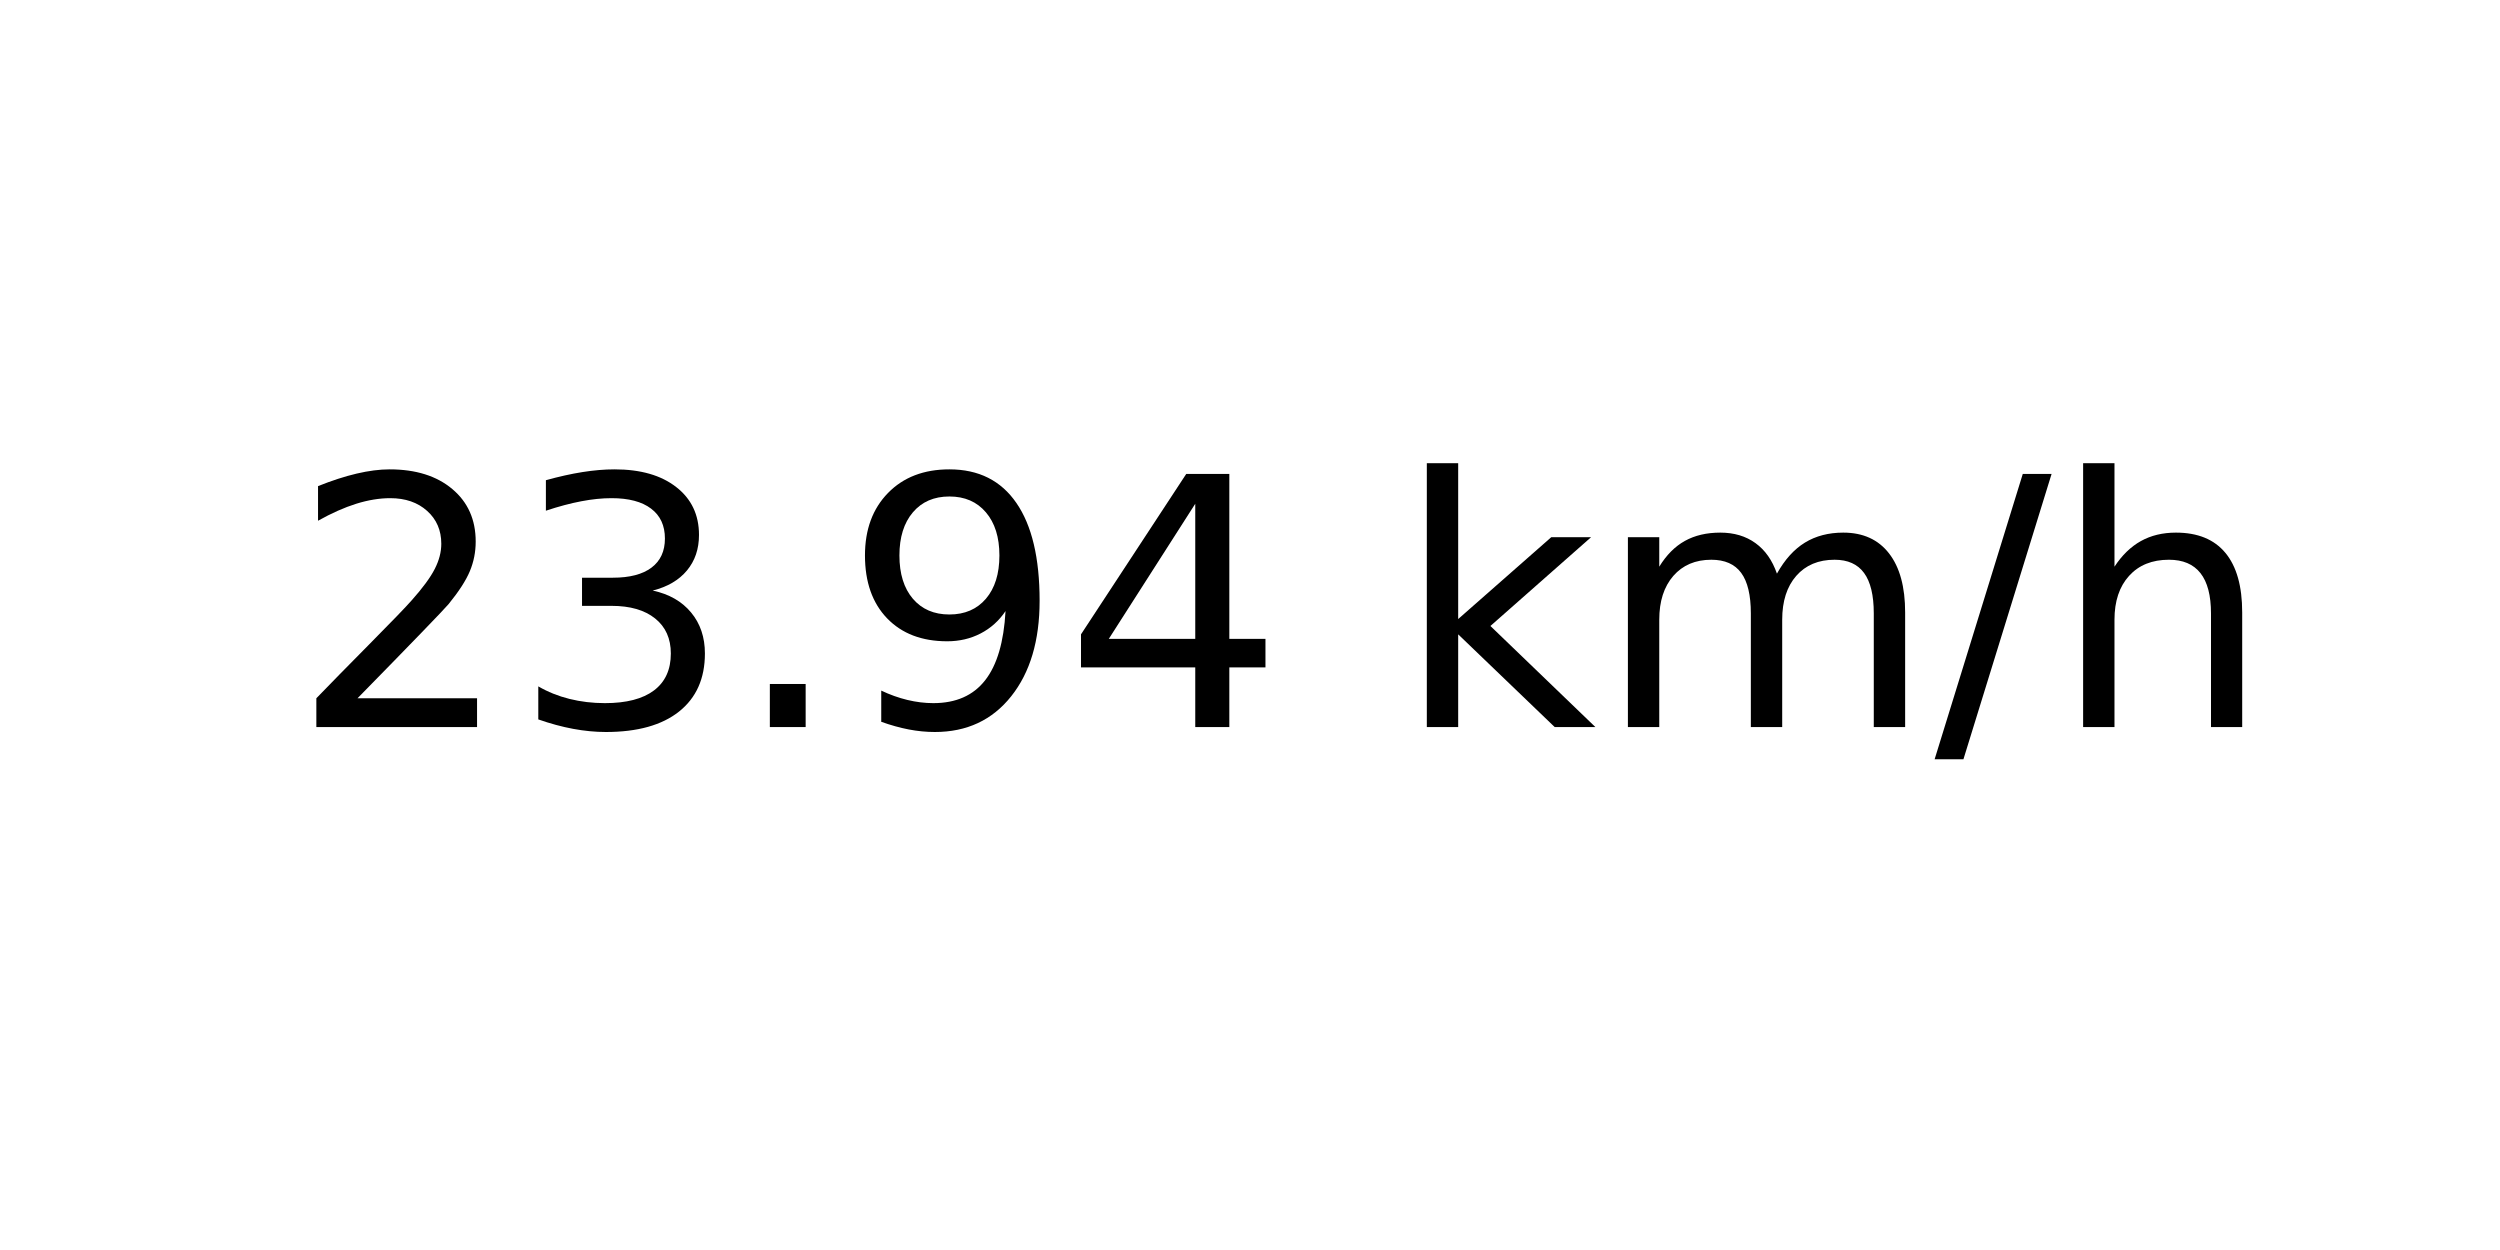
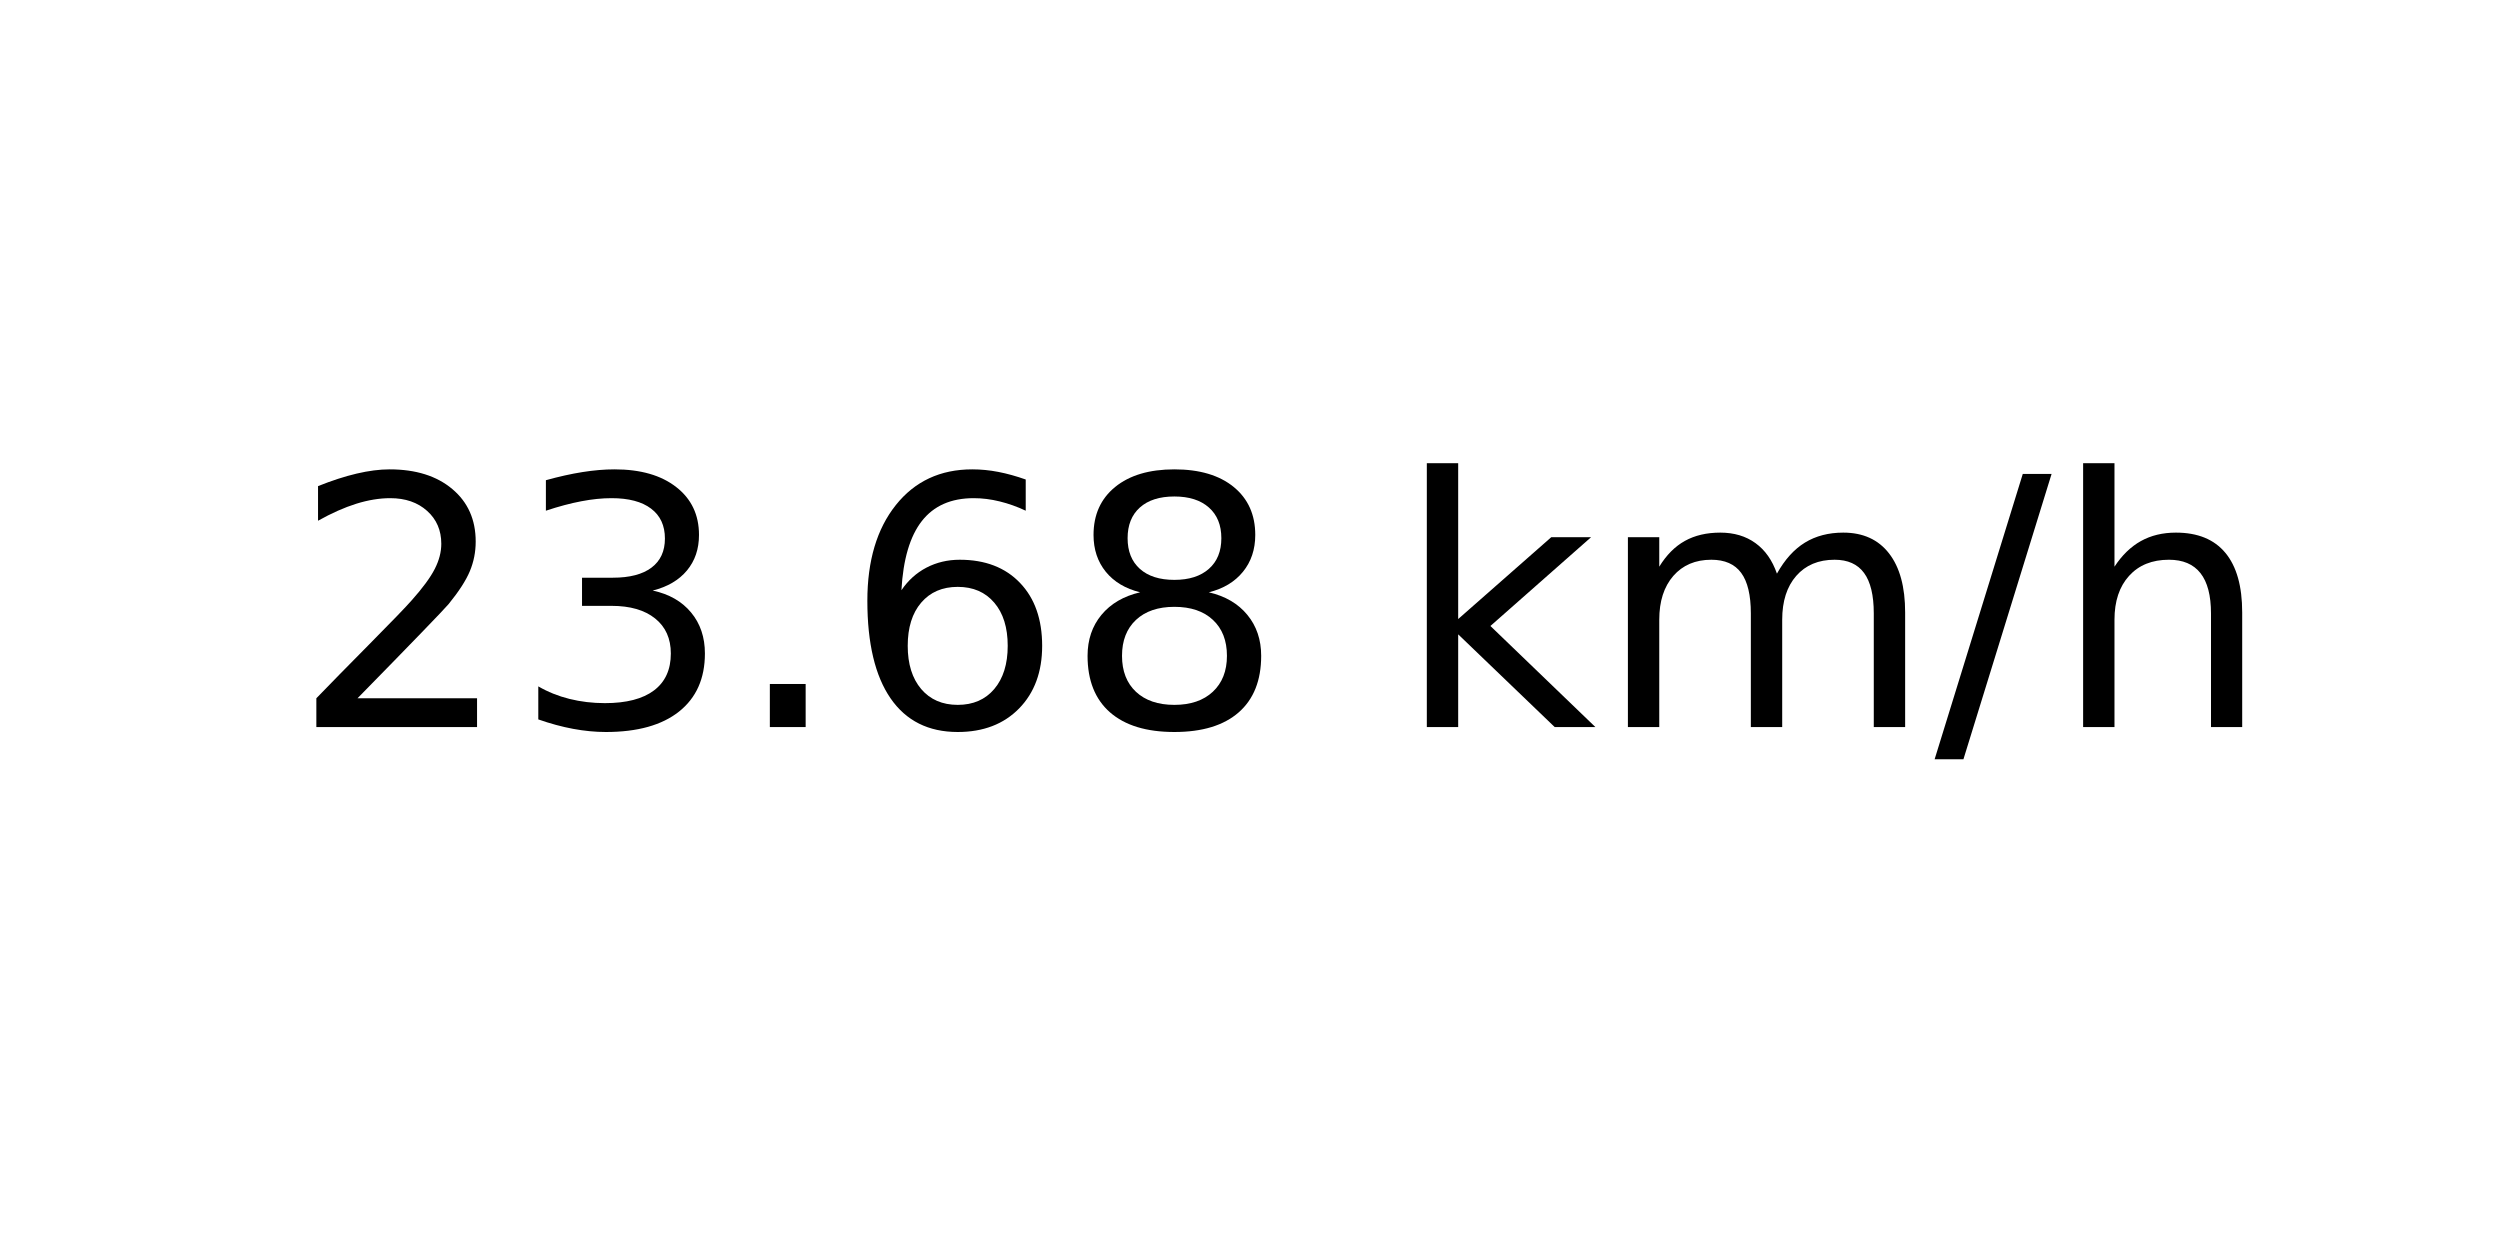
<svg xmlns="http://www.w3.org/2000/svg" xmlns:xlink="http://www.w3.org/1999/xlink" width="72pt" height="36pt" viewBox="0 0 72 36" version="1.1">
  <defs>
    <style type="text/css">*{stroke-linejoin: round; stroke-linecap: butt}</style>
  </defs>
  <g id="figure_1">
    <g id="axes_1">
      <g id="text_1">
        <g transform="translate(8.378125 20.93937) scale(0.1 -0.1)">
          <defs>
            <path id="DejaVuSans-32" d="M 1228 531  L 3431 531  L 3431 0  L 469 0  L 469 531  Q 828 903 1448 1529  Q 2069 2156 2228 2338  Q 2531 2678 2651 2914  Q 2772 3150 2772 3378  Q 2772 3750 2511 3984  Q 2250 4219 1831 4219  Q 1534 4219 1204 4116  Q 875 4013 500 3803  L 500 4441  Q 881 4594 1212 4672  Q 1544 4750 1819 4750  Q 2544 4750 2975 4387  Q 3406 4025 3406 3419  Q 3406 3131 3298 2873  Q 3191 2616 2906 2266  Q 2828 2175 2409 1742  Q 1991 1309 1228 531  z " transform="scale(0.015625)" />
            <path id="DejaVuSans-33" d="M 2597 2516  Q 3050 2419 3304 2112  Q 3559 1806 3559 1356  Q 3559 666 3084 287  Q 2609 -91 1734 -91  Q 1441 -91 1130 -33  Q 819 25 488 141  L 488 750  Q 750 597 1062 519  Q 1375 441 1716 441  Q 2309 441 2620 675  Q 2931 909 2931 1356  Q 2931 1769 2642 2001  Q 2353 2234 1838 2234  L 1294 2234  L 1294 2753  L 1863 2753  Q 2328 2753 2575 2939  Q 2822 3125 2822 3475  Q 2822 3834 2567 4026  Q 2313 4219 1838 4219  Q 1578 4219 1281 4162  Q 984 4106 628 3988  L 628 4550  Q 988 4650 1302 4700  Q 1616 4750 1894 4750  Q 2613 4750 3031 4423  Q 3450 4097 3450 3541  Q 3450 3153 3228 2886  Q 3006 2619 2597 2516  z " transform="scale(0.015625)" />
            <path id="DejaVuSans-2e" d="M 684 794  L 1344 794  L 1344 0  L 684 0  L 684 794  z " transform="scale(0.015625)" />
-             <path id="DejaVuSans-39" d="M 703 97  L 703 672  Q 941 559 1184 500  Q 1428 441 1663 441  Q 2288 441 2617 861  Q 2947 1281 2994 2138  Q 2813 1869 2534 1725  Q 2256 1581 1919 1581  Q 1219 1581 811 2004  Q 403 2428 403 3163  Q 403 3881 828 4315  Q 1253 4750 1959 4750  Q 2769 4750 3195 4129  Q 3622 3509 3622 2328  Q 3622 1225 3098 567  Q 2575 -91 1691 -91  Q 1453 -91 1209 -44  Q 966 3 703 97  z M 1959 2075  Q 2384 2075 2632 2365  Q 2881 2656 2881 3163  Q 2881 3666 2632 3958  Q 2384 4250 1959 4250  Q 1534 4250 1286 3958  Q 1038 3666 1038 3163  Q 1038 2656 1286 2365  Q 1534 2075 1959 2075  z " transform="scale(0.015625)" />
-             <path id="DejaVuSans-34" d="M 2419 4116  L 825 1625  L 2419 1625  L 2419 4116  z M 2253 4666  L 3047 4666  L 3047 1625  L 3713 1625  L 3713 1100  L 3047 1100  L 3047 0  L 2419 0  L 2419 1100  L 313 1100  L 313 1709  L 2253 4666  z " transform="scale(0.015625)" />
+             <path id="DejaVuSans-36" d="M 2113 2584  Q 1688 2584 1439 2293  Q 1191 2003 1191 1497  Q 1191 994 1439 701  Q 1688 409 2113 409  Q 2538 409 2786 701  Q 3034 994 3034 1497  Q 3034 2003 2786 2293  Q 2538 2584 2113 2584  z M 3366 4563  L 3366 3988  Q 3128 4100 2886 4159  Q 2644 4219 2406 4219  Q 1781 4219 1451 3797  Q 1122 3375 1075 2522  Q 1259 2794 1537 2939  Q 1816 3084 2150 3084  Q 2853 3084 3261 2657  Q 3669 2231 3669 1497  Q 3669 778 3244 343  Q 2819 -91 2113 -91  Q 1303 -91 875 529  Q 447 1150 447 2328  Q 447 3434 972 4092  Q 1497 4750 2381 4750  Q 2619 4750 2861 4703  Q 3103 4656 3366 4563  z " transform="scale(0.015625)" />
+             <path id="DejaVuSans-38" d="M 2034 2216  Q 1584 2216 1326 1975  Q 1069 1734 1069 1313  Q 1069 891 1326 650  Q 1584 409 2034 409  Q 2484 409 2743 651  Q 3003 894 3003 1313  Q 3003 1734 2745 1975  Q 2488 2216 2034 2216  z M 1403 2484  Q 997 2584 770 2862  Q 544 3141 544 3541  Q 544 4100 942 4425  Q 1341 4750 2034 4750  Q 2731 4750 3128 4425  Q 3525 4100 3525 3541  Q 3525 3141 3298 2862  Q 3072 2584 2669 2484  Q 3125 2378 3379 2068  Q 3634 1759 3634 1313  Q 3634 634 3220 271  Q 2806 -91 2034 -91  Q 1263 -91 848 271  Q 434 634 434 1313  Q 434 1759 690 2068  Q 947 2378 1403 2484  z M 1172 3481  Q 1172 3119 1398 2916  Q 1625 2713 2034 2713  Q 2441 2713 2670 2916  Q 2900 3119 2900 3481  Q 2900 3844 2670 4047  Q 2441 4250 2034 4250  Q 1625 4250 1398 4047  Q 1172 3844 1172 3481  z " transform="scale(0.015625)" />
            <path id="DejaVuSans-20" transform="scale(0.015625)" />
            <path id="DejaVuSans-6b" d="M 581 4863  L 1159 4863  L 1159 1991  L 2875 3500  L 3609 3500  L 1753 1863  L 3688 0  L 2938 0  L 1159 1709  L 1159 0  L 581 0  L 581 4863  z " transform="scale(0.015625)" />
            <path id="DejaVuSans-6d" d="M 3328 2828  Q 3544 3216 3844 3400  Q 4144 3584 4550 3584  Q 5097 3584 5394 3201  Q 5691 2819 5691 2113  L 5691 0  L 5113 0  L 5113 2094  Q 5113 2597 4934 2840  Q 4756 3084 4391 3084  Q 3944 3084 3684 2787  Q 3425 2491 3425 1978  L 3425 0  L 2847 0  L 2847 2094  Q 2847 2600 2669 2842  Q 2491 3084 2119 3084  Q 1678 3084 1418 2786  Q 1159 2488 1159 1978  L 1159 0  L 581 0  L 581 3500  L 1159 3500  L 1159 2956  Q 1356 3278 1631 3431  Q 1906 3584 2284 3584  Q 2666 3584 2933 3390  Q 3200 3197 3328 2828  z " transform="scale(0.015625)" />
            <path id="DejaVuSans-2f" d="M 1625 4666  L 2156 4666  L 531 -594  L 0 -594  L 1625 4666  z " transform="scale(0.015625)" />
            <path id="DejaVuSans-68" d="M 3513 2113  L 3513 0  L 2938 0  L 2938 2094  Q 2938 2591 2744 2837  Q 2550 3084 2163 3084  Q 1697 3084 1428 2787  Q 1159 2491 1159 1978  L 1159 0  L 581 0  L 581 4863  L 1159 4863  L 1159 2956  Q 1366 3272 1645 3428  Q 1925 3584 2291 3584  Q 2894 3584 3203 3211  Q 3513 2838 3513 2113  z " transform="scale(0.015625)" />
          </defs>
          <use xlink:href="#DejaVuSans-32" />
          <use xlink:href="#DejaVuSans-33" x="63.623" />
          <use xlink:href="#DejaVuSans-2e" x="127.246" />
-           <use xlink:href="#DejaVuSans-39" x="159.033" />
-           <use xlink:href="#DejaVuSans-34" x="222.656" />
+           <use xlink:href="#DejaVuSans-36" x="159.033" />
+           <use xlink:href="#DejaVuSans-38" x="222.656" />
          <use xlink:href="#DejaVuSans-20" x="286.279" />
          <use xlink:href="#DejaVuSans-6b" x="318.066" />
          <use xlink:href="#DejaVuSans-6d" x="375.977" />
          <use xlink:href="#DejaVuSans-2f" x="473.389" />
          <use xlink:href="#DejaVuSans-68" x="507.08" />
        </g>
      </g>
    </g>
  </g>
</svg>
